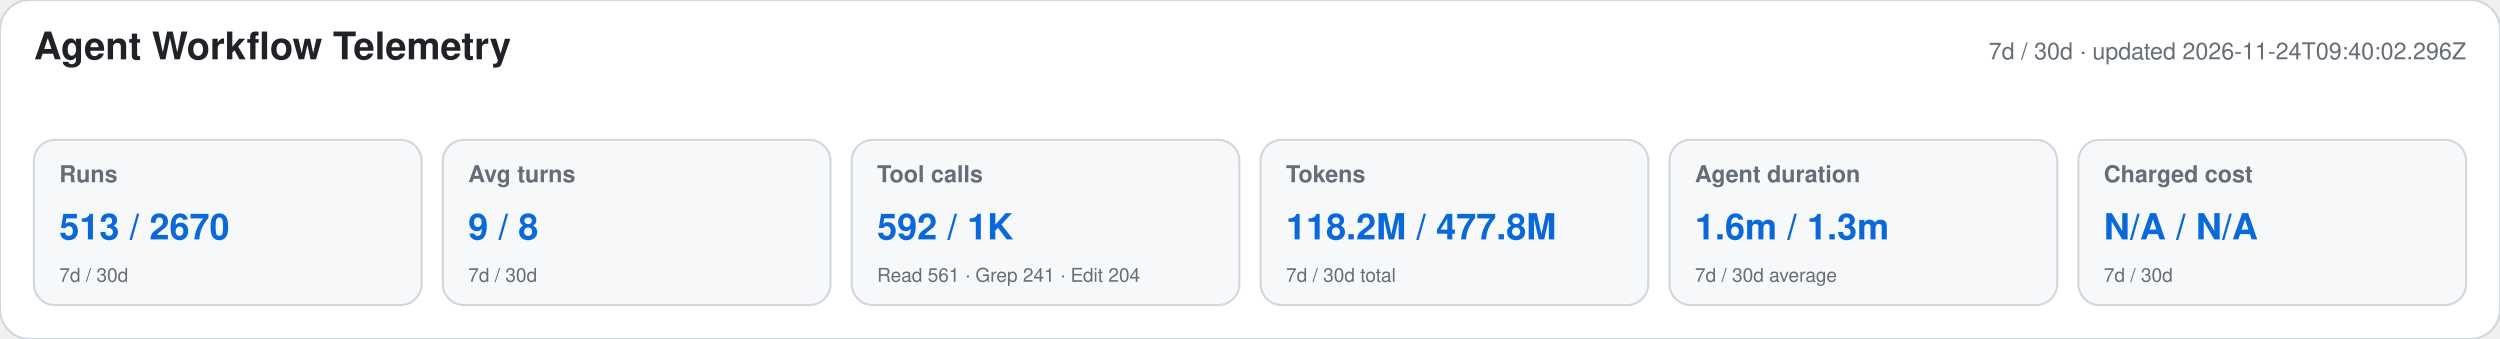
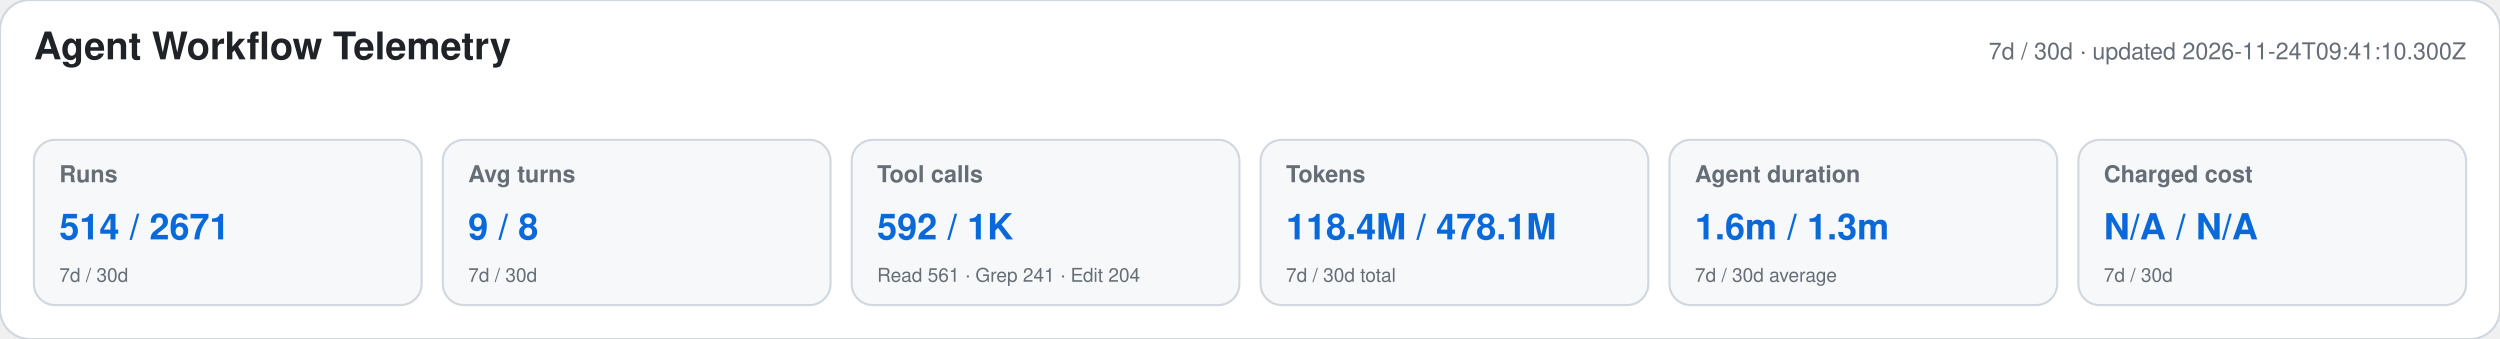
<svg xmlns="http://www.w3.org/2000/svg" width="1180" height="160" viewBox="0 0 1180 160" role="img" aria-labelledby="title desc">
  <style>text{font-family:-apple-system,BlinkMacSystemFont,"Segoe UI",Helvetica,Arial,sans-serif}.heading{font-size:18px;font-weight:650;fill:#1f2328}.meta,.label,.secondary{fill:#656d76}.meta,.label{font-size:11px}.label{font-weight:600}.primary{font-size:17px;font-weight:700;fill:#0969da}.secondary{font-size:9px}</style>
  <rect width="1180" height="160" rx="14" fill="#ffffff" stroke="#d0d7de" />
  <text x="16" y="28" class="heading">Agent Workflow Telemetry</text>
-   <text x="1164" y="28" text-anchor="end" class="meta">7d / 30d · updated 2026-11-24T09:40:02.296Z</text>
+   <text x="1164" y="28" text-anchor="end" class="meta">7d / 30d · updated 2026-11-24T09:41:10.300Z</text>
  <g>
    <rect x="16" y="66" width="183" height="78" rx="10" fill="#f6f8fa" stroke="#d0d7de" />
    <text x="28" y="86" class="label">Runs</text>
-     <text x="28" y="113" class="primary">513 / 2670</text>
+     <text x="28" y="113" class="primary">514 / 2671</text>
    <text x="28" y="133" class="secondary">7d / 30d</text>
  </g>
  <g>
    <rect x="209" y="66" width="183" height="78" rx="10" fill="#f6f8fa" stroke="#d0d7de" />
    <text x="221" y="86" class="label">Avg turns</text>
    <text x="221" y="113" class="primary">9 / 8</text>
    <text x="221" y="133" class="secondary">7d / 30d</text>
  </g>
  <g>
    <rect x="402" y="66" width="183" height="78" rx="10" fill="#f6f8fa" stroke="#d0d7de" />
    <text x="414" y="86" class="label">Tool calls</text>
    <text x="414" y="113" class="primary">592 / 1K</text>
    <text x="414" y="133" class="secondary">Read 561 · Grep 241 · Edit 204</text>
  </g>
  <g>
    <rect x="595" y="66" width="183" height="78" rx="10" fill="#f6f8fa" stroke="#d0d7de" />
    <text x="607" y="86" class="label">Tokens</text>
-     <text x="607" y="113" class="primary">118.2M / 477.8M</text>
+     <text x="607" y="113" class="primary">118.4M / 478.1M</text>
    <text x="607" y="133" class="secondary">7d / 30d total</text>
  </g>
  <g>
    <rect x="788" y="66" width="183" height="78" rx="10" fill="#f6f8fa" stroke="#d0d7de" />
    <text x="800" y="86" class="label">Agent duration</text>
    <text x="800" y="113" class="primary">1.6m / 1.3m</text>
    <text x="800" y="133" class="secondary">7d / 30d average</text>
  </g>
  <g>
    <rect x="981" y="66" width="183" height="78" rx="10" fill="#f6f8fa" stroke="#d0d7de" />
    <text x="993" y="86" class="label">Charged cost</text>
    <text x="993" y="113" class="primary">N/A / N/A</text>
    <text x="993" y="133" class="secondary">7d / 30d</text>
  </g>
</svg>
